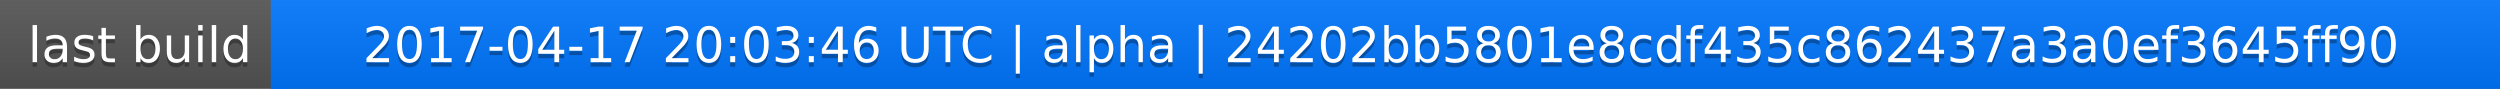
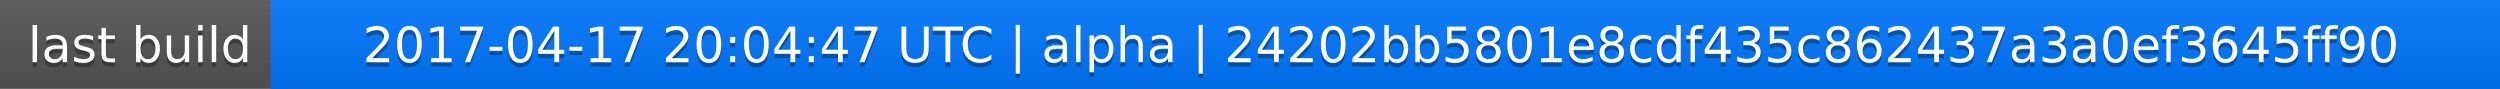
<svg xmlns="http://www.w3.org/2000/svg" width="563" height="20">
  <linearGradient id="a" x2="0" y2="100%">
    <stop offset="0" stop-color="#bbb" stop-opacity=".1" />
    <stop offset="1" stop-opacity=".1" />
  </linearGradient>
  <rect rx="0" width="563" height="20" fill="#555" />
  <rect rx="0" x="61" width="502" height="20" fill="#07f" />
  <path fill="#07f" d="M61 0h4v20h-4z" />
  <rect rx="0" width="563" height="20" fill="url(#a)" />
  <g fill="#fff" text-anchor="middle" font-family="DejaVu Sans,Verdana,Geneva,sans-serif" font-size="11">
    <text x="31.5" y="15" fill="#010101" fill-opacity=".3">last build</text>
    <text x="31.5" y="14">last build</text>
-     <text x="311" y="15" fill="#010101" fill-opacity=".3">2017-04-17 20:03:46 UTC | alpha | 24202bb5801e8cdf435c862437a3a0ef3645ff90</text>
-     <text x="311" y="14">2017-04-17 20:03:46 UTC | alpha | 24202bb5801e8cdf435c862437a3a0ef3645ff90</text>
+     <text x="311" y="15" fill="#010101" fill-opacity=".3">2017-04-17 20:04:47 UTC | alpha | 24202bb5801e8cdf435c862437a3a0ef3645ff90</text>
+     <text x="311" y="14">2017-04-17 20:04:47 UTC | alpha | 24202bb5801e8cdf435c862437a3a0ef3645ff90</text>
  </g>
</svg>
